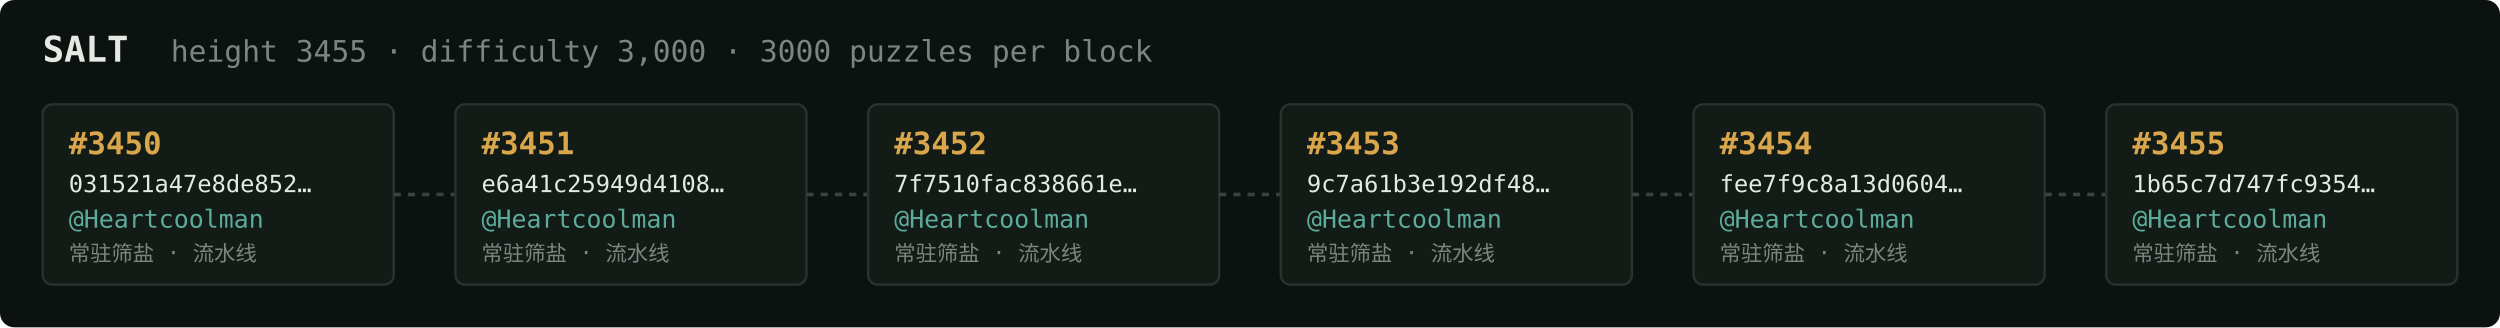
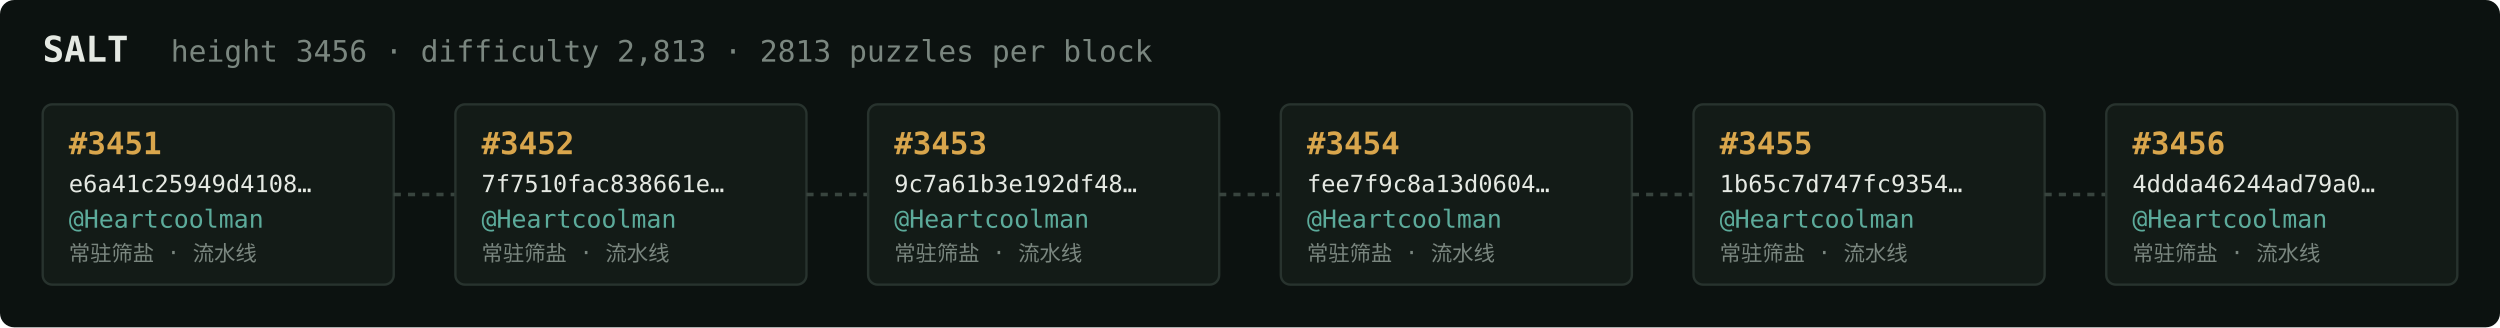
<svg xmlns="http://www.w3.org/2000/svg" width="1054" height="138" viewBox="0 0 1054 138" font-family="ui-monospace,SFMono-Regular,Menlo,monospace">
  <rect fill="#0c1210" width="1054" height="138" rx="6" />
  <text x="18" y="26" fill="#e5e9e3" font-size="15" font-weight="700">SALT</text>
-   <text x="72" y="26" fill="#7a867f" font-size="12.5">height 3455 · difficulty 3,000 · 3000 puzzles per block</text>
+   <text x="72" y="26" fill="#7a867f" font-size="12.5">height 3456 · difficulty 2,813 · 2813 puzzles per block</text>
  <rect x="18" y="44" width="148" height="76" rx="4" fill="#131b17" stroke="#28332e" stroke-width="1" />
-   <text x="29" y="65" fill="#d9a64c" font-size="13" font-weight="700">#3450</text>
-   <text x="29" y="81" fill="#e5e9e3" font-size="10">031521a47e8de852…</text>
+   <text x="29" y="65" fill="#d9a64c" font-size="13" font-weight="700">#3451</text>
+   <text x="29" y="81" fill="#e5e9e3" font-size="10">e6a41c25949d4108…</text>
  <text x="29" y="96" fill="#5cab9b" font-size="10.5">@Heartcoolman</text>
  <text x="29" y="110" fill="#7a867f" font-size="9">常驻筛盐 · 流水线</text>
  <line x1="166" y1="82.0" x2="192" y2="82.0" stroke="#38443e" stroke-width="1.5" stroke-dasharray="3 3" />
  <rect x="192" y="44" width="148" height="76" rx="4" fill="#131b17" stroke="#28332e" stroke-width="1" />
-   <text x="203" y="65" fill="#d9a64c" font-size="13" font-weight="700">#3451</text>
-   <text x="203" y="81" fill="#e5e9e3" font-size="10">e6a41c25949d4108…</text>
+   <text x="203" y="65" fill="#d9a64c" font-size="13" font-weight="700">#3452</text>
+   <text x="203" y="81" fill="#e5e9e3" font-size="10">7f7510fac838661e…</text>
  <text x="203" y="96" fill="#5cab9b" font-size="10.5">@Heartcoolman</text>
  <text x="203" y="110" fill="#7a867f" font-size="9">常驻筛盐 · 流水线</text>
  <line x1="340" y1="82.0" x2="366" y2="82.0" stroke="#38443e" stroke-width="1.5" stroke-dasharray="3 3" />
  <rect x="366" y="44" width="148" height="76" rx="4" fill="#131b17" stroke="#28332e" stroke-width="1" />
-   <text x="377" y="65" fill="#d9a64c" font-size="13" font-weight="700">#3452</text>
-   <text x="377" y="81" fill="#e5e9e3" font-size="10">7f7510fac838661e…</text>
+   <text x="377" y="65" fill="#d9a64c" font-size="13" font-weight="700">#3453</text>
+   <text x="377" y="81" fill="#e5e9e3" font-size="10">9c7a61b3e192df48…</text>
  <text x="377" y="96" fill="#5cab9b" font-size="10.5">@Heartcoolman</text>
  <text x="377" y="110" fill="#7a867f" font-size="9">常驻筛盐 · 流水线</text>
  <line x1="514" y1="82.0" x2="540" y2="82.0" stroke="#38443e" stroke-width="1.5" stroke-dasharray="3 3" />
  <rect x="540" y="44" width="148" height="76" rx="4" fill="#131b17" stroke="#28332e" stroke-width="1" />
-   <text x="551" y="65" fill="#d9a64c" font-size="13" font-weight="700">#3453</text>
-   <text x="551" y="81" fill="#e5e9e3" font-size="10">9c7a61b3e192df48…</text>
+   <text x="551" y="65" fill="#d9a64c" font-size="13" font-weight="700">#3454</text>
+   <text x="551" y="81" fill="#e5e9e3" font-size="10">fee7f9c8a13d0604…</text>
  <text x="551" y="96" fill="#5cab9b" font-size="10.5">@Heartcoolman</text>
  <text x="551" y="110" fill="#7a867f" font-size="9">常驻筛盐 · 流水线</text>
  <line x1="688" y1="82.0" x2="714" y2="82.0" stroke="#38443e" stroke-width="1.5" stroke-dasharray="3 3" />
  <rect x="714" y="44" width="148" height="76" rx="4" fill="#131b17" stroke="#28332e" stroke-width="1" />
-   <text x="725" y="65" fill="#d9a64c" font-size="13" font-weight="700">#3454</text>
-   <text x="725" y="81" fill="#e5e9e3" font-size="10">fee7f9c8a13d0604…</text>
+   <text x="725" y="65" fill="#d9a64c" font-size="13" font-weight="700">#3455</text>
+   <text x="725" y="81" fill="#e5e9e3" font-size="10">1b65c7d747fc9354…</text>
  <text x="725" y="96" fill="#5cab9b" font-size="10.5">@Heartcoolman</text>
  <text x="725" y="110" fill="#7a867f" font-size="9">常驻筛盐 · 流水线</text>
  <line x1="862" y1="82.0" x2="888" y2="82.0" stroke="#38443e" stroke-width="1.5" stroke-dasharray="3 3" />
  <rect x="888" y="44" width="148" height="76" rx="4" fill="#131b17" stroke="#28332e" stroke-width="1" />
-   <text x="899" y="65" fill="#d9a64c" font-size="13" font-weight="700">#3455</text>
-   <text x="899" y="81" fill="#e5e9e3" font-size="10">1b65c7d747fc9354…</text>
+   <text x="899" y="65" fill="#d9a64c" font-size="13" font-weight="700">#3456</text>
+   <text x="899" y="81" fill="#e5e9e3" font-size="10">4ddda46244ad79a0…</text>
  <text x="899" y="96" fill="#5cab9b" font-size="10.5">@Heartcoolman</text>
  <text x="899" y="110" fill="#7a867f" font-size="9">常驻筛盐 · 流水线</text>
</svg>
